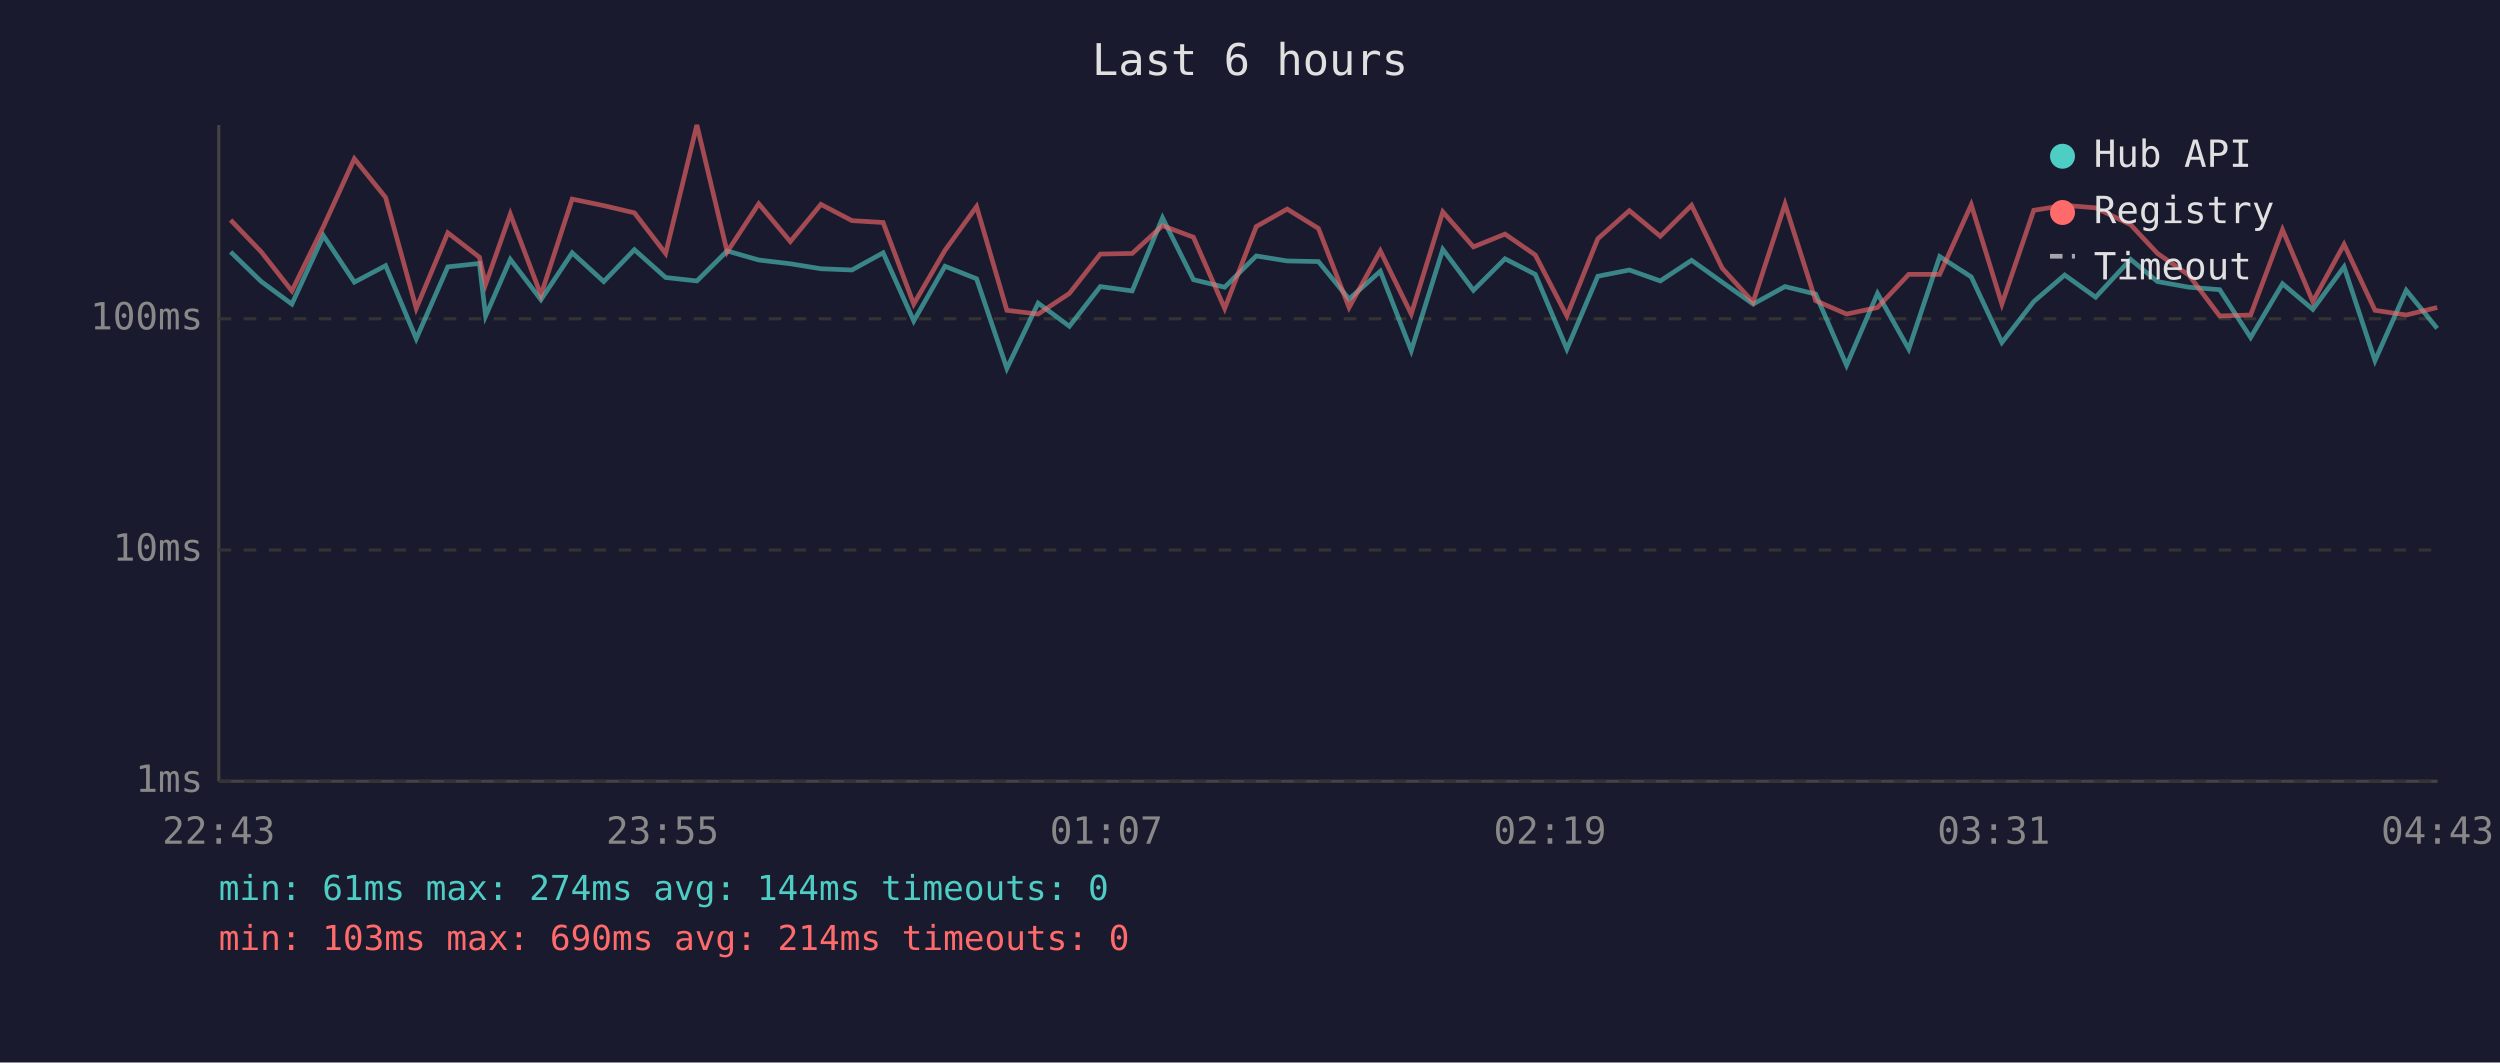
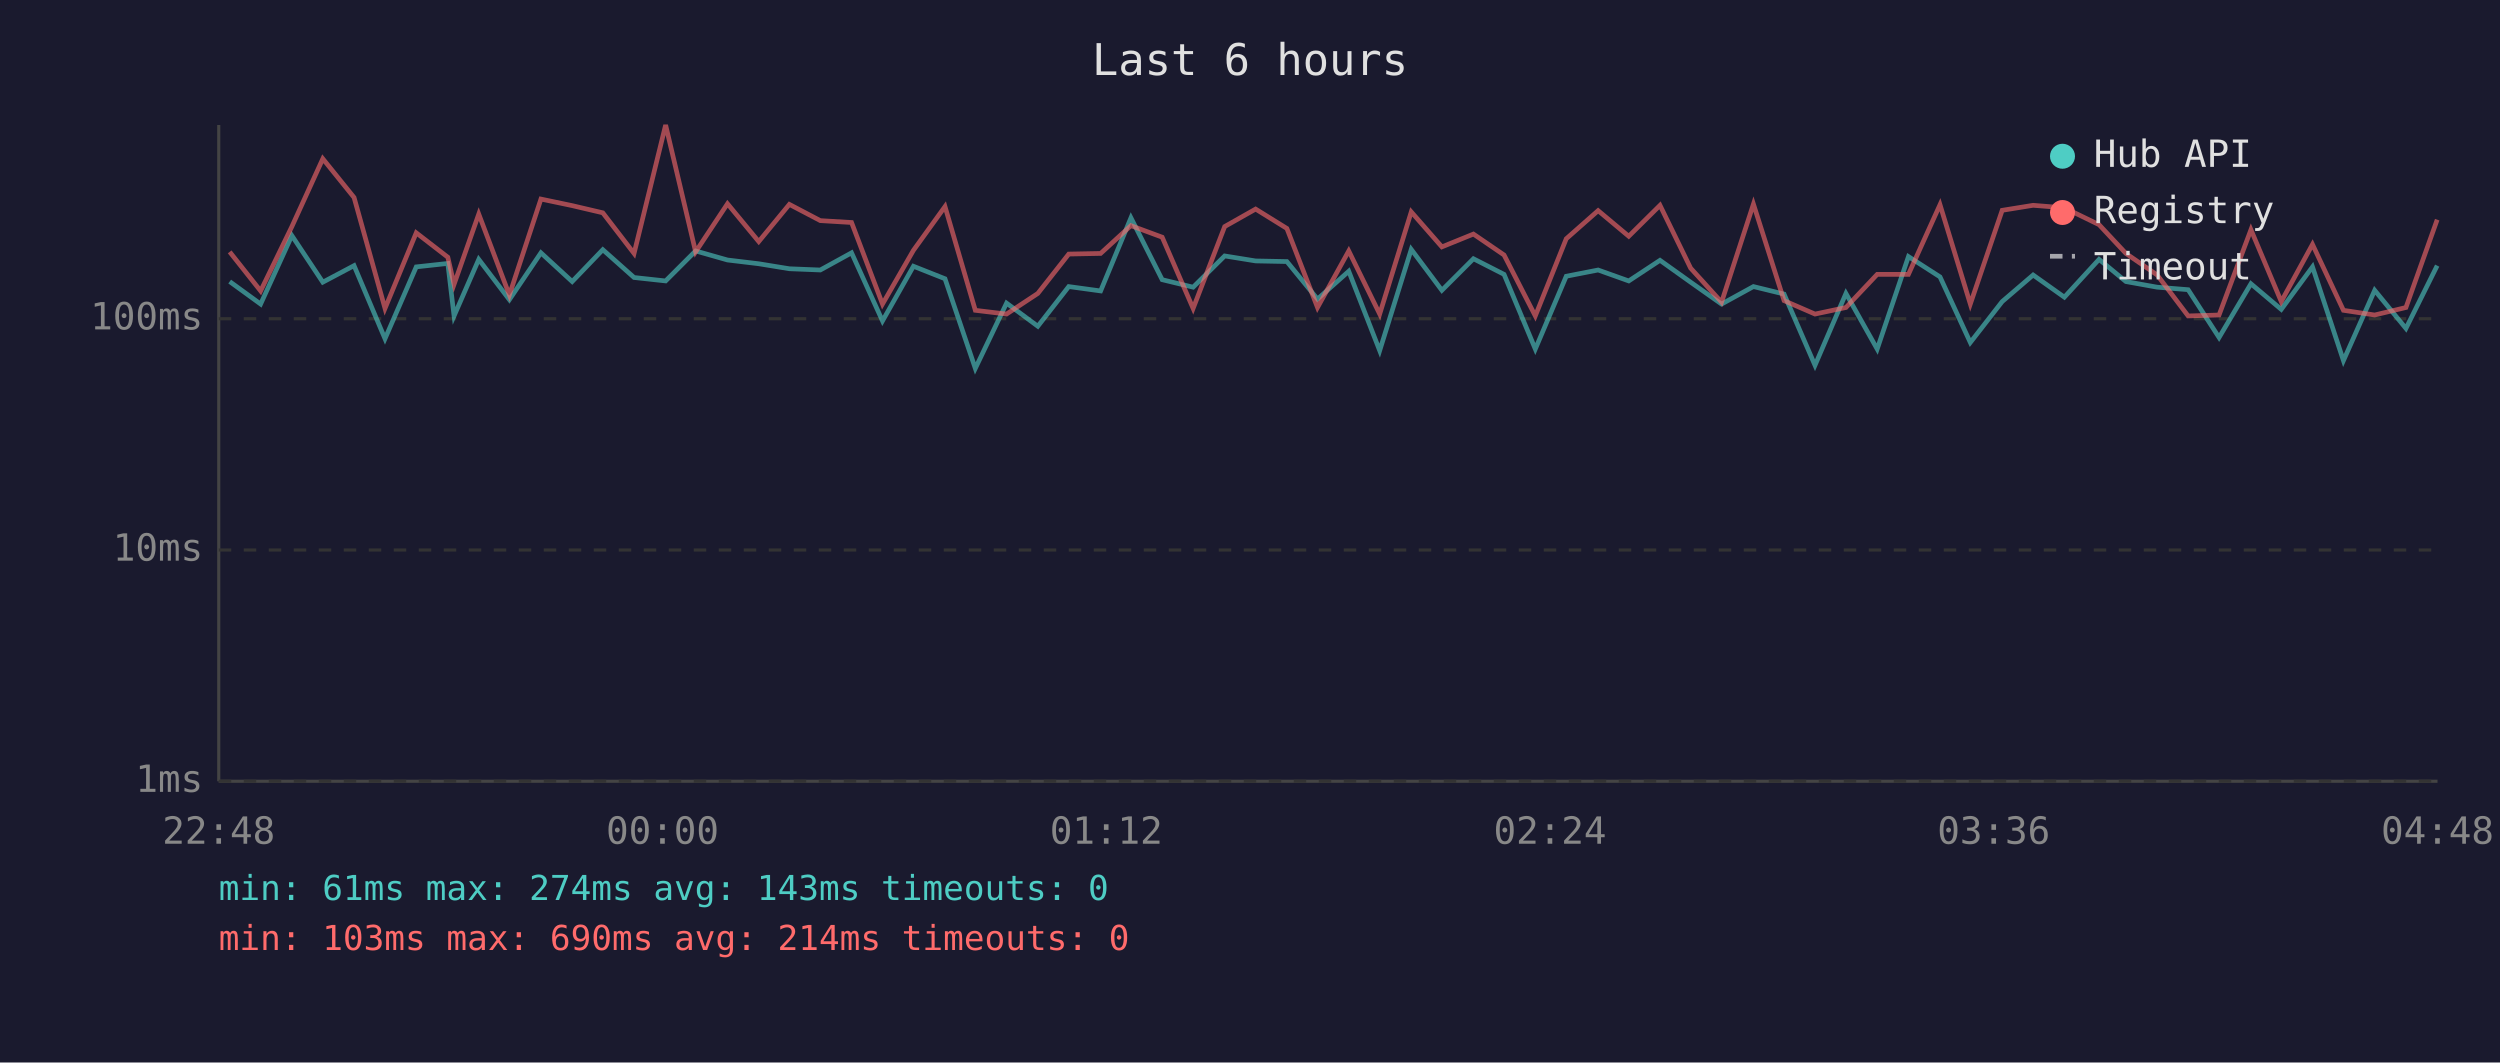
<svg xmlns="http://www.w3.org/2000/svg" viewBox="0 0 800 340" font-family="monospace" font-size="12">
  <rect width="800" height="340" fill="#1a1a2e" />
  <text x="400" y="24" fill="#e0e0e0" font-size="14" text-anchor="middle">Last 6 hours</text>
  <line x1="70" y1="40" x2="70" y2="250" stroke="#444" stroke-width="1" />
  <line x1="70" y1="250" x2="780" y2="250" stroke="#444" stroke-width="1" />
  <line x1="70" y1="250" x2="780" y2="250" stroke="#333" stroke-width="1" stroke-dasharray="4" />
  <text x="65" y="250" fill="#888" text-anchor="end" dominant-baseline="middle">1ms</text>
  <line x1="70" y1="176" x2="780" y2="176" stroke="#333" stroke-width="1" stroke-dasharray="4" />
  <text x="65" y="176" fill="#888" text-anchor="end" dominant-baseline="middle">10ms</text>
  <line x1="70" y1="102" x2="780" y2="102" stroke="#333" stroke-width="1" stroke-dasharray="4" />
  <text x="65" y="102" fill="#888" text-anchor="end" dominant-baseline="middle">100ms</text>
-   <text x="70" y="270" fill="#888" text-anchor="middle">22:43</text>
-   <text x="212" y="270" fill="#888" text-anchor="middle">23:55</text>
-   <text x="354" y="270" fill="#888" text-anchor="middle">01:07</text>
-   <text x="496" y="270" fill="#888" text-anchor="middle">02:19</text>
-   <text x="638" y="270" fill="#888" text-anchor="middle">03:31</text>
-   <text x="780" y="270" fill="#888" text-anchor="middle">04:43</text>
-   <polyline points="73.8,80.6 83.6,90.1 93.4,97.3 103.5,75.4 113.4,90.3 123.4,85.0 133.2,108.4 143.3,85.4 153.4,84.3 155.4,101.1 163.3,83.0 173.1,95.9 183.1,80.9 193.2,90.1 203.0,79.9 213.0,88.8 223.0,89.9 232.7,80.3 242.8,83.2 252.9,84.4 262.7,86.0 272.6,86.4 282.6,80.9 292.4,102.7 302.4,85.2 312.5,89.2 322.2,117.9 332.2,97.0 342.2,104.4 352.1,91.7 362.3,93.1 372.0,69.7 381.9,89.5 391.9,91.9 402.0,81.9 411.9,83.5 421.9,83.7 431.7,95.7 441.7,86.8 451.6,112.2 461.7,79.8 471.5,92.9 481.6,82.8 491.3,87.8 501.4,111.7 511.3,88.4 521.4,86.4 531.3,89.9 541.3,83.3 551.1,90.3 561.0,97.3 571.2,91.7 581.0,94.1 590.9,116.9 600.8,93.9 610.8,111.7 620.7,82.1 630.8,88.6 640.6,109.6 650.8,96.5 660.7,88.0 670.6,95.1 681.8,83.0 690.4,90.1 700.4,91.9 710.3,92.7 720.2,108.0 730.4,90.8 740.1,99.0 750.1,85.4 760.0,115.4 770.0,92.9 779.9,105.1" fill="none" stroke="#4ecdc4" stroke-width="1.5" opacity="0.6" />
-   <polyline points="73.8,70.4 83.6,80.6 93.4,93.1 103.5,72.5 113.4,50.8 123.4,63.2 133.2,98.7 143.3,74.5 153.4,82.3 155.4,91.0 163.3,68.5 173.1,94.4 183.1,63.7 193.2,65.8 203.0,68.1 213.0,81.1 223.0,40.0 232.7,80.6 242.8,65.2 252.9,77.3 262.7,65.4 272.6,70.6 282.6,71.2 292.4,97.3 302.4,80.1 312.5,66.1 322.2,99.3 332.2,100.5 342.2,93.9 352.1,81.3 362.3,81.1 372.0,72.2 381.9,75.9 391.9,98.7 402.0,72.5 411.9,66.9 421.9,73.1 431.7,98.4 441.7,80.3 451.6,100.5 461.7,67.8 471.5,79.0 481.6,74.9 491.3,81.6 501.4,101.1 511.3,76.4 521.4,67.4 531.3,75.6 541.3,65.7 551.1,85.8 561.0,96.7 571.2,65.3 581.0,96.2 590.9,100.5 600.8,98.4 610.8,87.8 620.7,87.8 630.8,65.5 640.6,97.3 650.8,67.3 660.7,65.7 670.6,66.5 681.8,71.9 690.4,81.1 700.4,88.0 710.3,101.1 720.2,100.8 730.4,73.5 740.1,96.5 750.1,78.2 760.0,99.3 770.0,100.8 779.9,98.4" fill="none" stroke="#ff6b6b" stroke-width="1.5" opacity="0.6" />
+   <text x="70" y="270" fill="#888" text-anchor="middle">22:48</text>
+   <text x="212" y="270" fill="#888" text-anchor="middle">00:00</text>
+   <text x="354" y="270" fill="#888" text-anchor="middle">01:12</text>
+   <text x="496" y="270" fill="#888" text-anchor="middle">02:24</text>
+   <text x="638" y="270" fill="#888" text-anchor="middle">03:36</text>
+   <text x="780" y="270" fill="#888" text-anchor="middle">04:48</text>
+   <polyline points="73.5,90.1 83.4,97.3 93.4,75.4 103.3,90.3 113.3,85.0 123.2,108.4 133.2,85.4 143.3,84.3 145.3,101.1 153.2,83.0 163.0,95.9 173.1,80.9 183.1,90.1 192.9,79.9 202.9,88.8 213.0,89.9 222.6,80.3 232.8,83.2 242.8,84.4 252.6,86.0 262.5,86.4 272.5,80.9 282.4,102.7 292.3,85.2 302.4,89.2 312.1,117.9 322.1,97.0 332.1,104.4 342.0,91.7 352.2,93.1 361.9,69.7 371.9,89.5 381.8,91.9 391.9,81.9 401.8,83.5 411.8,83.7 421.6,95.7 431.6,86.8 441.5,112.2 451.6,79.8 461.4,92.9 471.5,82.8 481.3,87.8 491.3,111.7 501.2,88.4 511.4,86.4 521.2,89.9 531.2,83.3 541.0,90.3 550.9,97.3 561.1,91.7 570.9,94.1 580.8,116.9 590.7,93.9 600.7,111.7 610.7,82.1 620.8,88.6 630.5,109.6 640.7,96.5 650.6,88.0 660.6,95.1 671.7,83.0 680.3,90.1 690.3,91.9 700.2,92.7 710.1,108.0 720.3,90.8 730.0,99.0 740.0,85.4 749.9,115.4 759.9,92.9 769.9,105.1 779.9,85.0" fill="none" stroke="#4ecdc4" stroke-width="1.5" opacity="0.6" />
+   <polyline points="73.5,80.6 83.4,93.1 93.4,72.5 103.3,50.8 113.3,63.2 123.2,98.7 133.2,74.5 143.3,82.3 145.3,91.0 153.2,68.5 163.0,94.4 173.1,63.7 183.1,65.8 192.9,68.1 202.9,81.1 213.0,40.0 222.6,80.6 232.8,65.2 242.8,77.3 252.6,65.4 262.5,70.6 272.5,71.2 282.4,97.3 292.3,80.1 302.4,66.1 312.1,99.3 322.1,100.5 332.1,93.9 342.0,81.3 352.2,81.1 361.9,72.2 371.9,75.9 381.8,98.7 391.9,72.5 401.8,66.9 411.8,73.1 421.6,98.4 431.6,80.3 441.5,100.5 451.6,67.8 461.4,79.0 471.5,74.9 481.3,81.6 491.3,101.1 501.2,76.4 511.4,67.4 521.2,75.6 531.2,65.7 541.0,85.8 550.9,96.7 561.1,65.3 570.9,96.2 580.8,100.5 590.7,98.4 600.7,87.8 610.7,87.8 620.8,65.5 630.5,97.3 640.7,67.3 650.6,65.7 660.6,66.5 671.7,71.9 680.3,81.1 690.3,88.0 700.2,101.1 710.1,100.8 720.3,73.5 730.0,96.5 740.0,78.2 749.9,99.3 759.9,100.8 769.9,98.4 779.9,70.3" fill="none" stroke="#ff6b6b" stroke-width="1.5" opacity="0.6" />
  <circle cx="660" cy="50" r="4" fill="#4ecdc4" />
  <text x="670" y="50" fill="#e0e0e0" dominant-baseline="middle">Hub API</text>
  <circle cx="660" cy="68" r="4" fill="#ff6b6b" />
  <text x="670" y="68" fill="#e0e0e0" dominant-baseline="middle">Registry</text>
  <line x1="656" y1="82" x2="664" y2="82" stroke="#e0e0e0" stroke-width="1.5" stroke-dasharray="4,3" opacity="0.7" />
  <text x="670" y="86" fill="#e0e0e0" dominant-baseline="middle">Timeout</text>
-   <text x="70" y="288" fill="#4ecdc4" font-size="11">min: 61ms  max: 274ms  avg: 144ms  timeouts: 0</text>
+   <text x="70" y="288" fill="#4ecdc4" font-size="11">min: 61ms  max: 274ms  avg: 143ms  timeouts: 0</text>
  <text x="70" y="304" fill="#ff6b6b" font-size="11">min: 103ms  max: 690ms  avg: 214ms  timeouts: 0</text>
</svg>
